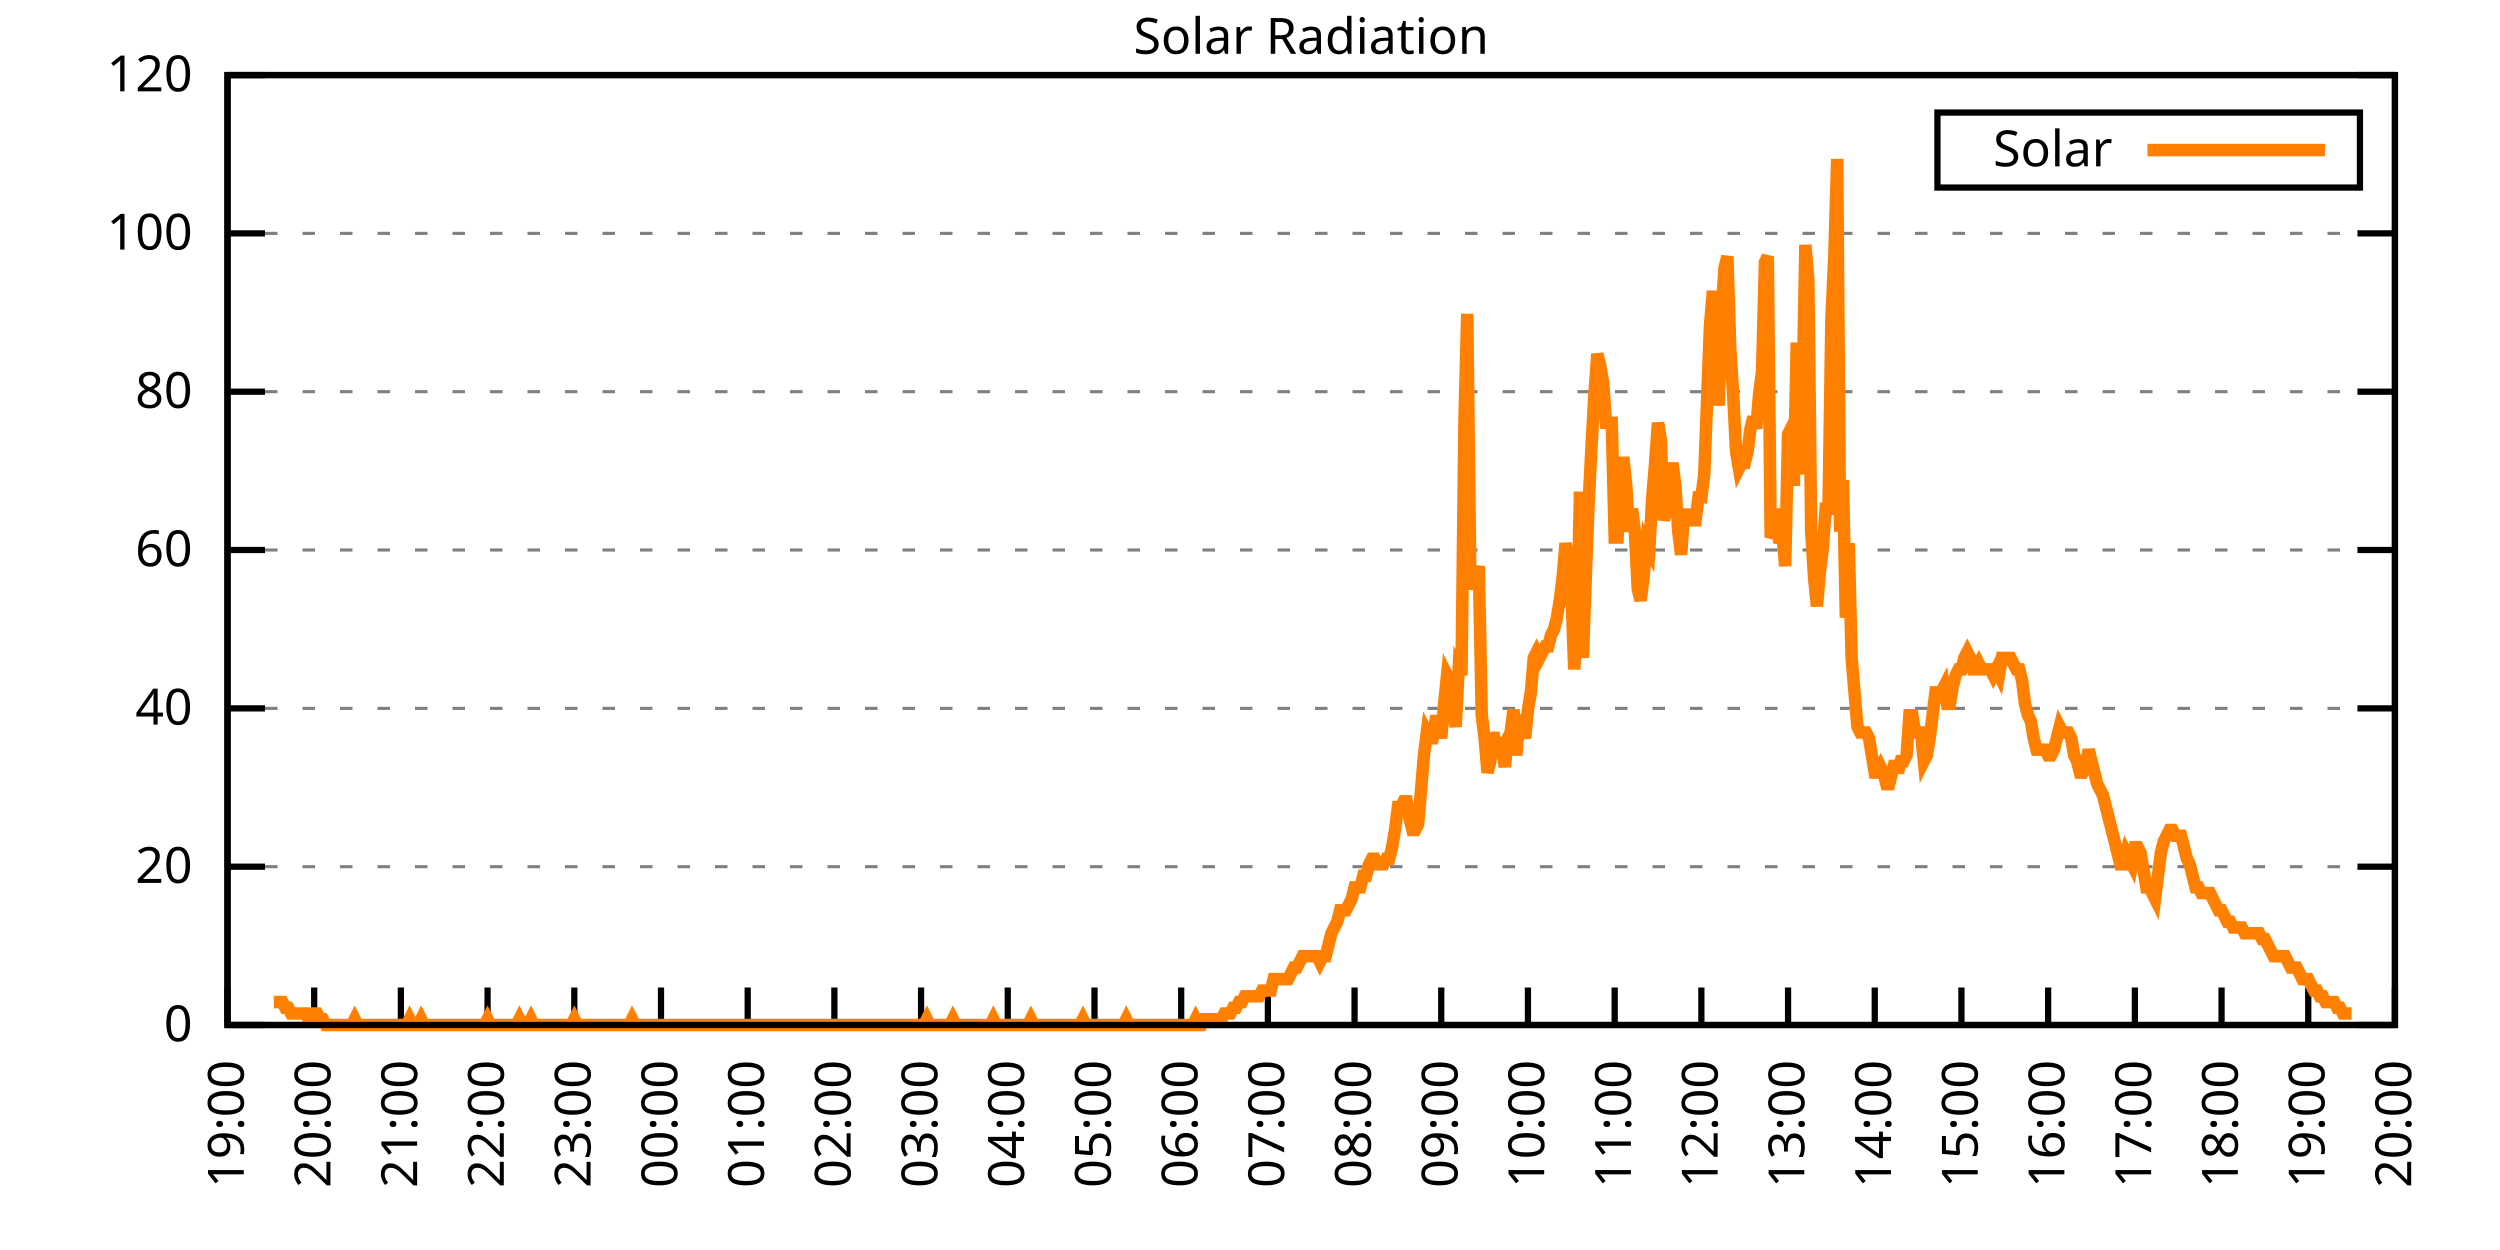
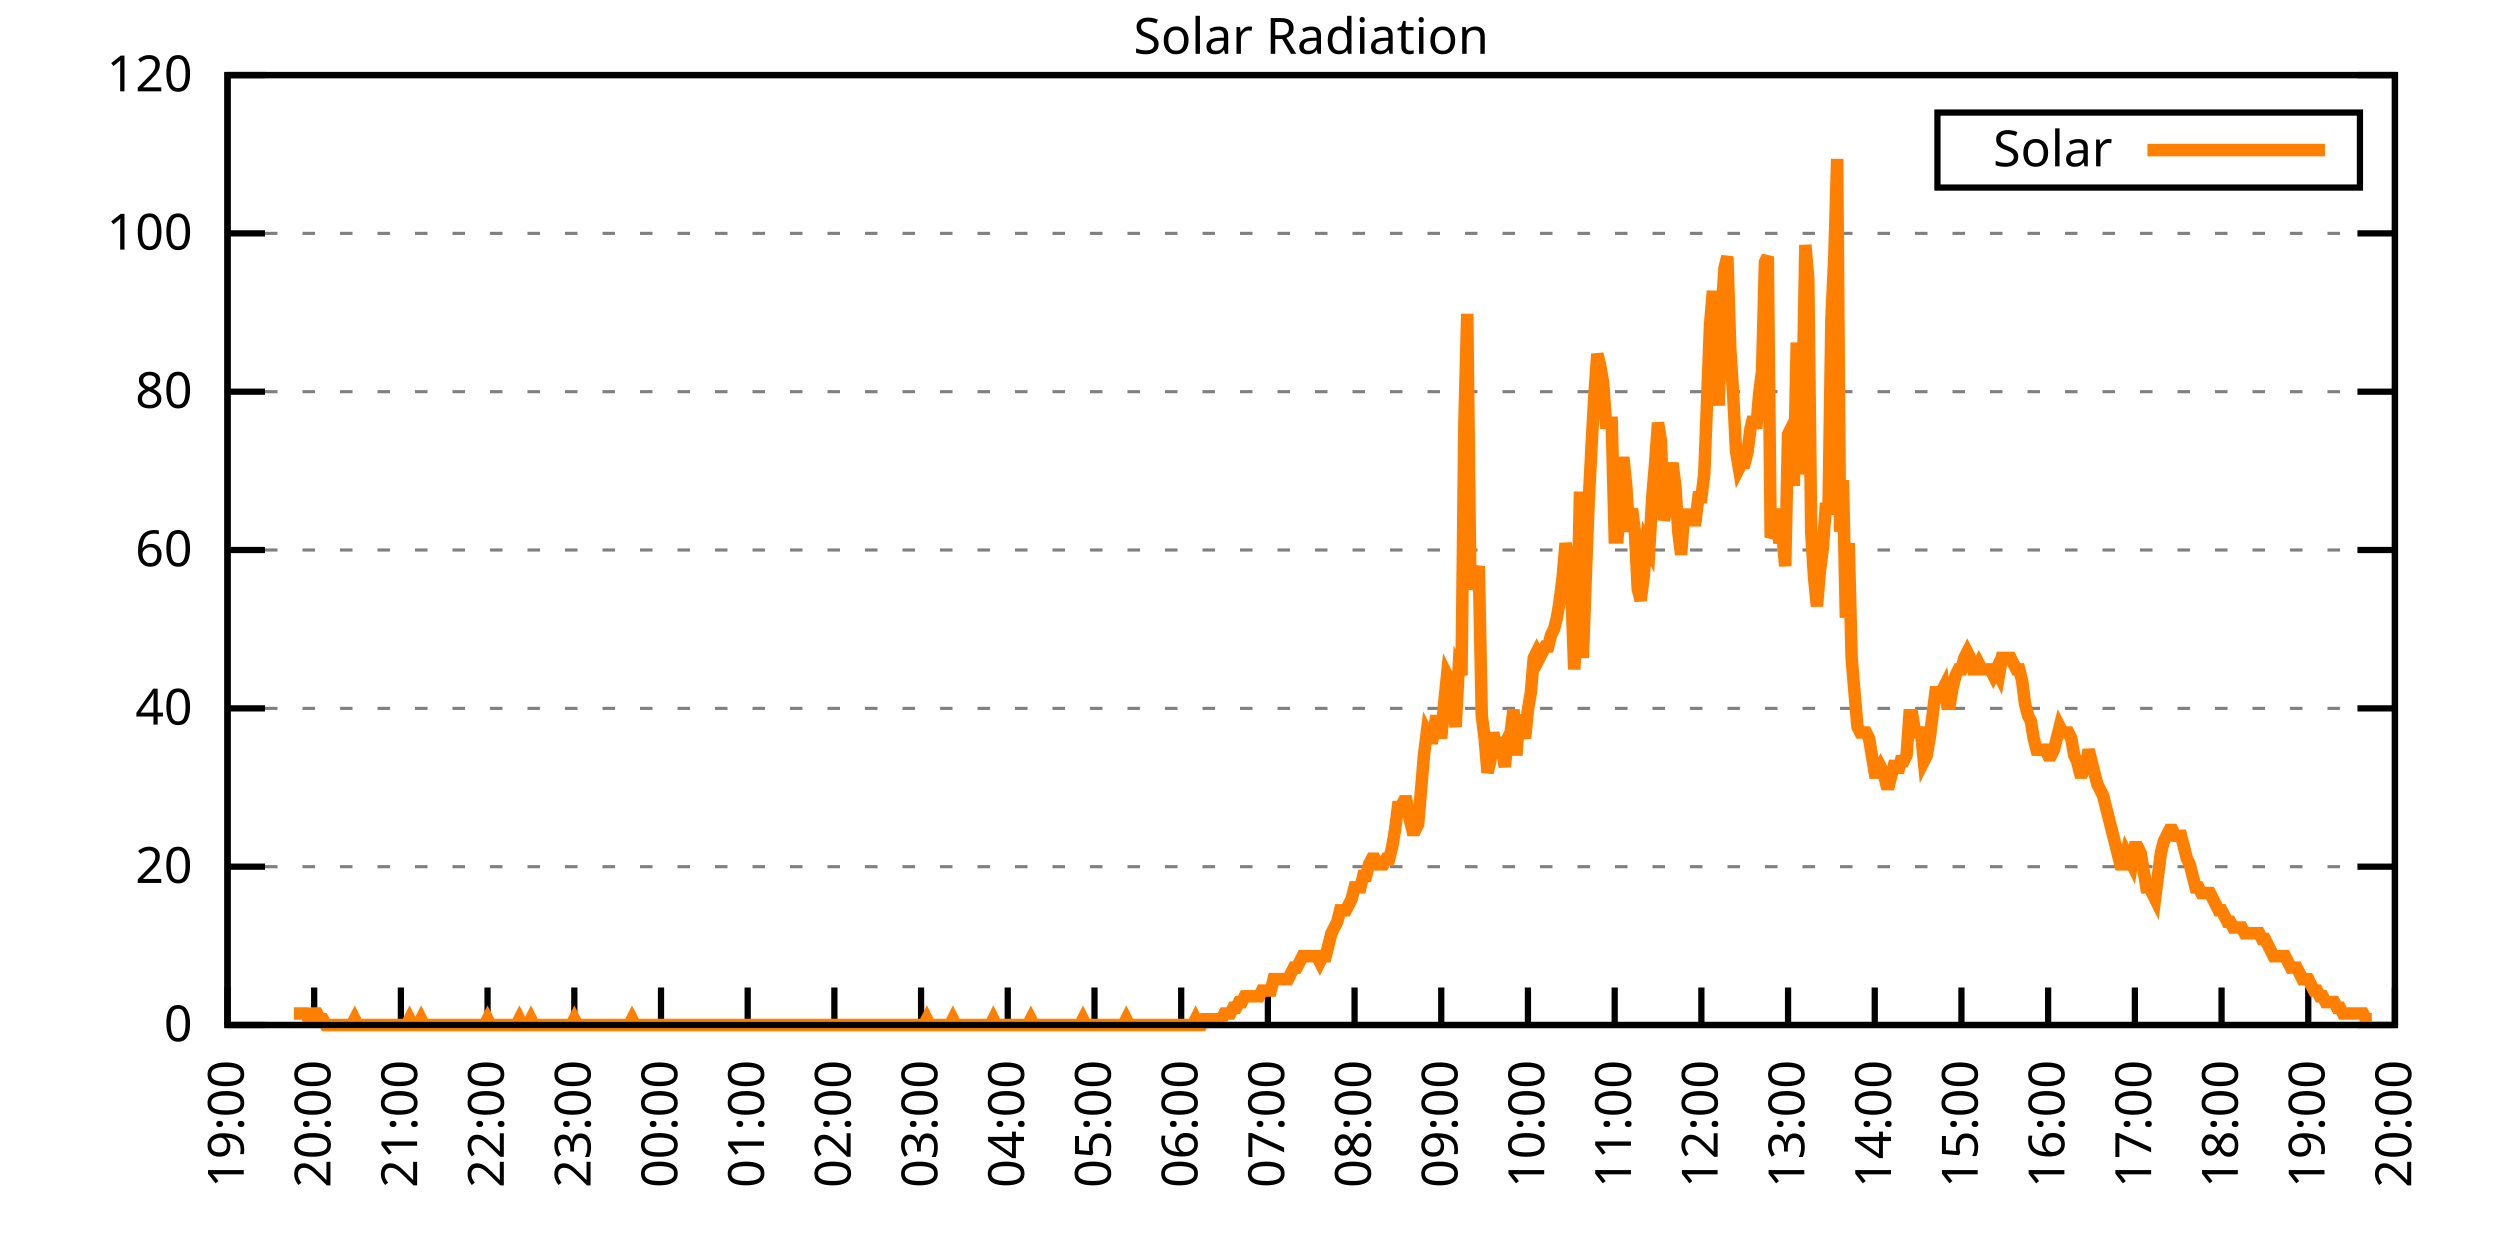
<svg xmlns="http://www.w3.org/2000/svg" xmlns:xlink="http://www.w3.org/1999/xlink" width="400" height="200" viewBox="0 0 400 200">
  <g id="gnuplot_canvas">
    <rect x="0" y="0" width="400" height="200" fill="none" />
    <defs>
      <circle id="gpDot" r="0.5" stroke-width="0.5" stroke="currentColor" />
      <path id="gpPt0" stroke-width="0.333" stroke="currentColor" d="M-1,0 h2 M0,-1 v2" />
      <path id="gpPt1" stroke-width="0.333" stroke="currentColor" d="M-1,-1 L1,1 M1,-1 L-1,1" />
      <path id="gpPt2" stroke-width="0.333" stroke="currentColor" d="M-1,0 L1,0 M0,-1 L0,1 M-1,-1 L1,1 M-1,1 L1,-1" />
      <rect id="gpPt3" stroke-width="0.333" stroke="currentColor" x="-1" y="-1" width="2" height="2" />
      <rect id="gpPt4" stroke-width="0.333" stroke="currentColor" fill="currentColor" x="-1" y="-1" width="2" height="2" />
      <circle id="gpPt5" stroke-width="0.333" stroke="currentColor" cx="0" cy="0" r="1" />
      <use xlink:href="#gpPt5" id="gpPt6" fill="currentColor" stroke="none" />
      <path id="gpPt7" stroke-width="0.333" stroke="currentColor" d="M0,-1.33 L-1.33,0.67 L1.33,0.67 z" />
      <use xlink:href="#gpPt7" id="gpPt8" fill="currentColor" stroke="none" />
      <use xlink:href="#gpPt7" id="gpPt9" stroke="currentColor" transform="rotate(180)" />
      <use xlink:href="#gpPt9" id="gpPt10" fill="currentColor" stroke="none" />
      <use xlink:href="#gpPt3" id="gpPt11" stroke="currentColor" transform="rotate(45)" />
      <use xlink:href="#gpPt11" id="gpPt12" fill="currentColor" stroke="none" />
      <path id="gpPt13" stroke-width="0.333" stroke="currentColor" d="M0,1.330 L1.265,0.411 L0.782,-1.067 L-0.782,-1.076 L-1.265,0.411 z" />
      <use xlink:href="#gpPt13" id="gpPt14" fill="currentColor" stroke="none" />
      <filter id="textbox" filterUnits="objectBoundingBox" x="0" y="0" height="1" width="1">
        <feFlood flood-color="white" flood-opacity="1" result="bgnd" />
        <feComposite in="SourceGraphic" in2="bgnd" operator="atop" />
      </filter>
      <filter id="greybox" filterUnits="objectBoundingBox" x="0" y="0" height="1" width="1">
        <feFlood flood-color="lightgrey" flood-opacity="1" result="grey" />
        <feComposite in="SourceGraphic" in2="grey" operator="atop" />
      </filter>
    </defs>
    <g fill="none" color="white" stroke="currentColor" stroke-width="1.00" stroke-linecap="butt" stroke-linejoin="miter">
</g>
    <g fill="none" color="black" stroke="currentColor" stroke-width="1.00" stroke-linecap="butt" stroke-linejoin="miter">
      <g stroke="none" shape-rendering="crispEdges">
        <polygon fill="rgb(255, 255, 255)" points="36.40,164.00 383.18,164.00 383.18,12.02 36.40,12.02 " />
      </g>
    </g>
    <g fill="none" color="black" stroke="currentColor" stroke-width="1.00" stroke-linecap="butt" stroke-linejoin="miter">
</g>
    <g fill="none" color="black" stroke="black" stroke-width="0.50" stroke-linecap="butt" stroke-linejoin="miter">
</g>
    <g fill="none" color="gray" stroke="currentColor" stroke-width="0.50" stroke-linecap="butt" stroke-linejoin="miter">
      <path stroke="gray" stroke-dasharray="2,4" class="gridline" d="M36.40,164.00 L383.19,164.00  " />
    </g>
    <g fill="none" color="gray" stroke="gray" stroke-width="1.00" stroke-linecap="butt" stroke-linejoin="miter">
</g>
    <g fill="none" color="black" stroke="currentColor" stroke-width="1.00" stroke-linecap="butt" stroke-linejoin="miter">
      <path stroke="black" d="M36.40,164.00 L42.40,164.00 M383.19,164.00 L377.19,164.00  " />
      <g transform="translate(30.80,166.60)" stroke="none" fill="black" font-family="Sans" font-size="8.00" text-anchor="end">
        <text>
          <tspan font-family="Sans"> 0</tspan>
        </text>
      </g>
    </g>
    <g fill="none" color="black" stroke="currentColor" stroke-width="1.00" stroke-linecap="butt" stroke-linejoin="miter">
</g>
    <g fill="none" color="black" stroke="black" stroke-width="0.50" stroke-linecap="butt" stroke-linejoin="miter">
</g>
    <g fill="none" color="gray" stroke="currentColor" stroke-width="0.50" stroke-linecap="butt" stroke-linejoin="miter">
      <path stroke="gray" stroke-dasharray="2,4" class="gridline" d="M36.40,138.67 L383.19,138.67  " />
    </g>
    <g fill="none" color="gray" stroke="gray" stroke-width="1.00" stroke-linecap="butt" stroke-linejoin="miter">
</g>
    <g fill="none" color="black" stroke="currentColor" stroke-width="1.00" stroke-linecap="butt" stroke-linejoin="miter">
      <path stroke="black" d="M36.40,138.67 L42.40,138.67 M383.19,138.67 L377.19,138.67  " />
      <g transform="translate(30.80,141.27)" stroke="none" fill="black" font-family="Sans" font-size="8.00" text-anchor="end">
        <text>
          <tspan font-family="Sans"> 20</tspan>
        </text>
      </g>
    </g>
    <g fill="none" color="black" stroke="currentColor" stroke-width="1.00" stroke-linecap="butt" stroke-linejoin="miter">
</g>
    <g fill="none" color="black" stroke="black" stroke-width="0.50" stroke-linecap="butt" stroke-linejoin="miter">
</g>
    <g fill="none" color="gray" stroke="currentColor" stroke-width="0.50" stroke-linecap="butt" stroke-linejoin="miter">
      <path stroke="gray" stroke-dasharray="2,4" class="gridline" d="M36.40,113.34 L383.19,113.34  " />
    </g>
    <g fill="none" color="gray" stroke="gray" stroke-width="1.00" stroke-linecap="butt" stroke-linejoin="miter">
</g>
    <g fill="none" color="black" stroke="currentColor" stroke-width="1.00" stroke-linecap="butt" stroke-linejoin="miter">
      <path stroke="black" d="M36.40,113.34 L42.40,113.34 M383.19,113.34 L377.19,113.34  " />
      <g transform="translate(30.80,115.94)" stroke="none" fill="black" font-family="Sans" font-size="8.00" text-anchor="end">
        <text>
          <tspan font-family="Sans"> 40</tspan>
        </text>
      </g>
    </g>
    <g fill="none" color="black" stroke="currentColor" stroke-width="1.00" stroke-linecap="butt" stroke-linejoin="miter">
</g>
    <g fill="none" color="black" stroke="black" stroke-width="0.50" stroke-linecap="butt" stroke-linejoin="miter">
</g>
    <g fill="none" color="gray" stroke="currentColor" stroke-width="0.50" stroke-linecap="butt" stroke-linejoin="miter">
      <path stroke="gray" stroke-dasharray="2,4" class="gridline" d="M36.40,88.00 L383.19,88.00  " />
    </g>
    <g fill="none" color="gray" stroke="gray" stroke-width="1.00" stroke-linecap="butt" stroke-linejoin="miter">
</g>
    <g fill="none" color="black" stroke="currentColor" stroke-width="1.00" stroke-linecap="butt" stroke-linejoin="miter">
      <path stroke="black" d="M36.40,88.00 L42.40,88.00 M383.19,88.00 L377.19,88.00  " />
      <g transform="translate(30.80,90.60)" stroke="none" fill="black" font-family="Sans" font-size="8.00" text-anchor="end">
        <text>
          <tspan font-family="Sans"> 60</tspan>
        </text>
      </g>
    </g>
    <g fill="none" color="black" stroke="currentColor" stroke-width="1.00" stroke-linecap="butt" stroke-linejoin="miter">
</g>
    <g fill="none" color="black" stroke="black" stroke-width="0.50" stroke-linecap="butt" stroke-linejoin="miter">
</g>
    <g fill="none" color="gray" stroke="currentColor" stroke-width="0.50" stroke-linecap="butt" stroke-linejoin="miter">
      <path stroke="gray" stroke-dasharray="2,4" class="gridline" d="M36.40,62.67 L383.19,62.67  " />
    </g>
    <g fill="none" color="gray" stroke="gray" stroke-width="1.00" stroke-linecap="butt" stroke-linejoin="miter">
</g>
    <g fill="none" color="black" stroke="currentColor" stroke-width="1.00" stroke-linecap="butt" stroke-linejoin="miter">
      <path stroke="black" d="M36.40,62.67 L42.40,62.67 M383.19,62.67 L377.19,62.67  " />
      <g transform="translate(30.80,65.27)" stroke="none" fill="black" font-family="Sans" font-size="8.00" text-anchor="end">
        <text>
          <tspan font-family="Sans"> 80</tspan>
        </text>
      </g>
    </g>
    <g fill="none" color="black" stroke="currentColor" stroke-width="1.00" stroke-linecap="butt" stroke-linejoin="miter">
</g>
    <g fill="none" color="black" stroke="black" stroke-width="0.50" stroke-linecap="butt" stroke-linejoin="miter">
</g>
    <g fill="none" color="gray" stroke="currentColor" stroke-width="0.50" stroke-linecap="butt" stroke-linejoin="miter">
      <path stroke="gray" stroke-dasharray="2,4" class="gridline" d="M36.40,37.34 L383.19,37.34  " />
    </g>
    <g fill="none" color="gray" stroke="gray" stroke-width="1.00" stroke-linecap="butt" stroke-linejoin="miter">
</g>
    <g fill="none" color="black" stroke="currentColor" stroke-width="1.00" stroke-linecap="butt" stroke-linejoin="miter">
      <path stroke="black" d="M36.40,37.34 L42.40,37.34 M383.19,37.34 L377.19,37.34  " />
      <g transform="translate(30.80,39.94)" stroke="none" fill="black" font-family="Sans" font-size="8.00" text-anchor="end">
        <text>
          <tspan font-family="Sans"> 100</tspan>
        </text>
      </g>
    </g>
    <g fill="none" color="black" stroke="currentColor" stroke-width="1.00" stroke-linecap="butt" stroke-linejoin="miter">
</g>
    <g fill="none" color="black" stroke="black" stroke-width="0.50" stroke-linecap="butt" stroke-linejoin="miter">
</g>
    <g fill="none" color="gray" stroke="currentColor" stroke-width="0.50" stroke-linecap="butt" stroke-linejoin="miter">
      <path stroke="gray" stroke-dasharray="2,4" class="gridline" d="M36.40,12.01 L383.19,12.01  " />
    </g>
    <g fill="none" color="gray" stroke="gray" stroke-width="1.00" stroke-linecap="butt" stroke-linejoin="miter">
</g>
    <g fill="none" color="black" stroke="currentColor" stroke-width="1.00" stroke-linecap="butt" stroke-linejoin="miter">
      <path stroke="black" d="M36.40,12.01 L42.40,12.01 M383.19,12.01 L377.19,12.01  " />
      <g transform="translate(30.80,14.61)" stroke="none" fill="black" font-family="Sans" font-size="8.00" text-anchor="end">
        <text>
          <tspan font-family="Sans"> 120</tspan>
        </text>
      </g>
    </g>
    <g fill="none" color="black" stroke="currentColor" stroke-width="1.00" stroke-linecap="butt" stroke-linejoin="miter">
      <path stroke="black" d="M36.40,164.00 L36.40,158.00  " />
      <g transform="translate(39.00,169.60) rotate(270.00)" stroke="none" fill="black" font-family="Sans" font-size="8.00" text-anchor="end">
        <text>
          <tspan font-family="Sans">19:00</tspan>
        </text>
      </g>
    </g>
    <g fill="none" color="black" stroke="currentColor" stroke-width="1.00" stroke-linecap="butt" stroke-linejoin="miter">
      <path stroke="black" d="M50.27,164.00 L50.27,158.00  " />
      <g transform="translate(52.87,169.60) rotate(270.00)" stroke="none" fill="black" font-family="Sans" font-size="8.00" text-anchor="end">
        <text>
          <tspan font-family="Sans">20:00</tspan>
        </text>
      </g>
    </g>
    <g fill="none" color="black" stroke="currentColor" stroke-width="1.00" stroke-linecap="butt" stroke-linejoin="miter">
      <path stroke="black" d="M64.14,164.00 L64.14,158.00  " />
      <g transform="translate(66.74,169.60) rotate(270.00)" stroke="none" fill="black" font-family="Sans" font-size="8.00" text-anchor="end">
        <text>
          <tspan font-family="Sans">21:00</tspan>
        </text>
      </g>
    </g>
    <g fill="none" color="black" stroke="currentColor" stroke-width="1.00" stroke-linecap="butt" stroke-linejoin="miter">
      <path stroke="black" d="M78.01,164.00 L78.01,158.00  " />
      <g transform="translate(80.61,169.60) rotate(270.00)" stroke="none" fill="black" font-family="Sans" font-size="8.00" text-anchor="end">
        <text>
          <tspan font-family="Sans">22:00</tspan>
        </text>
      </g>
    </g>
    <g fill="none" color="black" stroke="currentColor" stroke-width="1.00" stroke-linecap="butt" stroke-linejoin="miter">
      <path stroke="black" d="M91.89,164.00 L91.89,158.00  " />
      <g transform="translate(94.49,169.60) rotate(270.00)" stroke="none" fill="black" font-family="Sans" font-size="8.00" text-anchor="end">
        <text>
          <tspan font-family="Sans">23:00</tspan>
        </text>
      </g>
    </g>
    <g fill="none" color="black" stroke="currentColor" stroke-width="1.00" stroke-linecap="butt" stroke-linejoin="miter">
      <path stroke="black" d="M105.76,164.00 L105.76,158.00  " />
      <g transform="translate(108.36,169.60) rotate(270.00)" stroke="none" fill="black" font-family="Sans" font-size="8.00" text-anchor="end">
        <text>
          <tspan font-family="Sans">00:00</tspan>
        </text>
      </g>
    </g>
    <g fill="none" color="black" stroke="currentColor" stroke-width="1.00" stroke-linecap="butt" stroke-linejoin="miter">
      <path stroke="black" d="M119.63,164.00 L119.63,158.00  " />
      <g transform="translate(122.23,169.60) rotate(270.00)" stroke="none" fill="black" font-family="Sans" font-size="8.00" text-anchor="end">
        <text>
          <tspan font-family="Sans">01:00</tspan>
        </text>
      </g>
    </g>
    <g fill="none" color="black" stroke="currentColor" stroke-width="1.00" stroke-linecap="butt" stroke-linejoin="miter">
      <path stroke="black" d="M133.50,164.00 L133.50,158.00  " />
      <g transform="translate(136.10,169.60) rotate(270.00)" stroke="none" fill="black" font-family="Sans" font-size="8.00" text-anchor="end">
        <text>
          <tspan font-family="Sans">02:00</tspan>
        </text>
      </g>
    </g>
    <g fill="none" color="black" stroke="currentColor" stroke-width="1.00" stroke-linecap="butt" stroke-linejoin="miter">
      <path stroke="black" d="M147.37,164.00 L147.37,158.00  " />
      <g transform="translate(149.97,169.60) rotate(270.00)" stroke="none" fill="black" font-family="Sans" font-size="8.00" text-anchor="end">
        <text>
          <tspan font-family="Sans">03:00</tspan>
        </text>
      </g>
    </g>
    <g fill="none" color="black" stroke="currentColor" stroke-width="1.00" stroke-linecap="butt" stroke-linejoin="miter">
      <path stroke="black" d="M161.24,164.00 L161.24,158.00  " />
      <g transform="translate(163.84,169.60) rotate(270.00)" stroke="none" fill="black" font-family="Sans" font-size="8.00" text-anchor="end">
        <text>
          <tspan font-family="Sans">04:00</tspan>
        </text>
      </g>
    </g>
    <g fill="none" color="black" stroke="currentColor" stroke-width="1.00" stroke-linecap="butt" stroke-linejoin="miter">
      <path stroke="black" d="M175.12,164.00 L175.12,158.00  " />
      <g transform="translate(177.72,169.60) rotate(270.00)" stroke="none" fill="black" font-family="Sans" font-size="8.00" text-anchor="end">
        <text>
          <tspan font-family="Sans">05:00</tspan>
        </text>
      </g>
    </g>
    <g fill="none" color="black" stroke="currentColor" stroke-width="1.00" stroke-linecap="butt" stroke-linejoin="miter">
      <path stroke="black" d="M188.99,164.00 L188.99,158.00  " />
      <g transform="translate(191.59,169.60) rotate(270.00)" stroke="none" fill="black" font-family="Sans" font-size="8.00" text-anchor="end">
        <text>
          <tspan font-family="Sans">06:00</tspan>
        </text>
      </g>
    </g>
    <g fill="none" color="black" stroke="currentColor" stroke-width="1.00" stroke-linecap="butt" stroke-linejoin="miter">
      <path stroke="black" d="M202.86,164.00 L202.86,158.00  " />
      <g transform="translate(205.46,169.60) rotate(270.00)" stroke="none" fill="black" font-family="Sans" font-size="8.00" text-anchor="end">
        <text>
          <tspan font-family="Sans">07:00</tspan>
        </text>
      </g>
    </g>
    <g fill="none" color="black" stroke="currentColor" stroke-width="1.00" stroke-linecap="butt" stroke-linejoin="miter">
      <path stroke="black" d="M216.73,164.00 L216.73,158.00  " />
      <g transform="translate(219.33,169.60) rotate(270.00)" stroke="none" fill="black" font-family="Sans" font-size="8.00" text-anchor="end">
        <text>
          <tspan font-family="Sans">08:00</tspan>
        </text>
      </g>
    </g>
    <g fill="none" color="black" stroke="currentColor" stroke-width="1.00" stroke-linecap="butt" stroke-linejoin="miter">
      <path stroke="black" d="M230.60,164.00 L230.60,158.00  " />
      <g transform="translate(233.20,169.60) rotate(270.00)" stroke="none" fill="black" font-family="Sans" font-size="8.00" text-anchor="end">
        <text>
          <tspan font-family="Sans">09:00</tspan>
        </text>
      </g>
    </g>
    <g fill="none" color="black" stroke="currentColor" stroke-width="1.00" stroke-linecap="butt" stroke-linejoin="miter">
      <path stroke="black" d="M244.47,164.00 L244.47,158.00  " />
      <g transform="translate(247.07,169.60) rotate(270.00)" stroke="none" fill="black" font-family="Sans" font-size="8.00" text-anchor="end">
        <text>
          <tspan font-family="Sans">10:00</tspan>
        </text>
      </g>
    </g>
    <g fill="none" color="black" stroke="currentColor" stroke-width="1.00" stroke-linecap="butt" stroke-linejoin="miter">
      <path stroke="black" d="M258.35,164.00 L258.35,158.00  " />
      <g transform="translate(260.95,169.60) rotate(270.00)" stroke="none" fill="black" font-family="Sans" font-size="8.00" text-anchor="end">
        <text>
          <tspan font-family="Sans">11:00</tspan>
        </text>
      </g>
    </g>
    <g fill="none" color="black" stroke="currentColor" stroke-width="1.00" stroke-linecap="butt" stroke-linejoin="miter">
      <path stroke="black" d="M272.22,164.00 L272.22,158.00  " />
      <g transform="translate(274.82,169.60) rotate(270.00)" stroke="none" fill="black" font-family="Sans" font-size="8.00" text-anchor="end">
        <text>
          <tspan font-family="Sans">12:00</tspan>
        </text>
      </g>
    </g>
    <g fill="none" color="black" stroke="currentColor" stroke-width="1.00" stroke-linecap="butt" stroke-linejoin="miter">
      <path stroke="black" d="M286.09,164.00 L286.09,158.00  " />
      <g transform="translate(288.69,169.60) rotate(270.00)" stroke="none" fill="black" font-family="Sans" font-size="8.00" text-anchor="end">
        <text>
          <tspan font-family="Sans">13:00</tspan>
        </text>
      </g>
    </g>
    <g fill="none" color="black" stroke="currentColor" stroke-width="1.00" stroke-linecap="butt" stroke-linejoin="miter">
      <path stroke="black" d="M299.96,164.00 L299.96,158.00  " />
      <g transform="translate(302.56,169.60) rotate(270.00)" stroke="none" fill="black" font-family="Sans" font-size="8.00" text-anchor="end">
        <text>
          <tspan font-family="Sans">14:00</tspan>
        </text>
      </g>
    </g>
    <g fill="none" color="black" stroke="currentColor" stroke-width="1.00" stroke-linecap="butt" stroke-linejoin="miter">
      <path stroke="black" d="M313.83,164.00 L313.83,158.00  " />
      <g transform="translate(316.43,169.60) rotate(270.00)" stroke="none" fill="black" font-family="Sans" font-size="8.00" text-anchor="end">
        <text>
          <tspan font-family="Sans">15:00</tspan>
        </text>
      </g>
    </g>
    <g fill="none" color="black" stroke="currentColor" stroke-width="1.00" stroke-linecap="butt" stroke-linejoin="miter">
      <path stroke="black" d="M327.70,164.00 L327.70,158.00  " />
      <g transform="translate(330.30,169.60) rotate(270.00)" stroke="none" fill="black" font-family="Sans" font-size="8.00" text-anchor="end">
        <text>
          <tspan font-family="Sans">16:00</tspan>
        </text>
      </g>
    </g>
    <g fill="none" color="black" stroke="currentColor" stroke-width="1.00" stroke-linecap="butt" stroke-linejoin="miter">
      <path stroke="black" d="M341.58,164.00 L341.58,158.00  " />
      <g transform="translate(344.18,169.60) rotate(270.00)" stroke="none" fill="black" font-family="Sans" font-size="8.00" text-anchor="end">
        <text>
          <tspan font-family="Sans">17:00</tspan>
        </text>
      </g>
    </g>
    <g fill="none" color="black" stroke="currentColor" stroke-width="1.00" stroke-linecap="butt" stroke-linejoin="miter">
      <path stroke="black" d="M355.45,164.00 L355.45,158.00  " />
      <g transform="translate(358.05,169.60) rotate(270.00)" stroke="none" fill="black" font-family="Sans" font-size="8.00" text-anchor="end">
        <text>
          <tspan font-family="Sans">18:00</tspan>
        </text>
      </g>
    </g>
    <g fill="none" color="black" stroke="currentColor" stroke-width="1.00" stroke-linecap="butt" stroke-linejoin="miter">
      <path stroke="black" d="M369.32,164.00 L369.32,158.00  " />
      <g transform="translate(371.92,169.60) rotate(270.00)" stroke="none" fill="black" font-family="Sans" font-size="8.00" text-anchor="end">
        <text>
          <tspan font-family="Sans">19:00</tspan>
        </text>
      </g>
    </g>
    <g fill="none" color="black" stroke="currentColor" stroke-width="1.00" stroke-linecap="butt" stroke-linejoin="miter">
      <path stroke="black" d="M383.19,164.00 L383.19,158.00  " />
      <g transform="translate(385.79,169.60) rotate(270.00)" stroke="none" fill="black" font-family="Sans" font-size="8.00" text-anchor="end">
        <text>
          <tspan font-family="Sans">20:00</tspan>
        </text>
      </g>
    </g>
    <g fill="none" color="black" stroke="currentColor" stroke-width="1.00" stroke-linecap="butt" stroke-linejoin="miter">
</g>
    <g fill="none" color="black" stroke="currentColor" stroke-width="1.00" stroke-linecap="butt" stroke-linejoin="miter">
      <path stroke="black" d="M36.40,12.01 L36.40,164.00 L383.19,164.00 L383.19,12.01 L36.40,12.01 Z  " />
    </g>
    <g fill="none" color="black" stroke="currentColor" stroke-width="1.00" stroke-linecap="butt" stroke-linejoin="miter">
</g>
    <g fill="none" color="black" stroke="currentColor" stroke-width="1.00" stroke-linecap="butt" stroke-linejoin="miter">
      <path stroke="black" d="M309.99,30.01 L309.99,18.01 L377.59,18.01 L377.59,30.01 L309.99,30.01 Z  " />
    </g>
    <g id="Solar_Radiation_plot_1">
      <g fill="none" color="white" stroke="black" stroke-width="2.00" stroke-linecap="butt" stroke-linejoin="miter">
</g>
      <g fill="none" color="black" stroke="currentColor" stroke-width="2.00" stroke-linecap="butt" stroke-linejoin="miter">
        <g transform="translate(337.99,26.61)" stroke="none" fill="black" font-family="Sans" font-size="8.00" text-anchor="end">
          <text>
            <tspan font-family="Sans">Solar</tspan>
          </text>
        </g>
      </g>
      <g fill="none" color="black" stroke="currentColor" stroke-width="2.00" stroke-linecap="butt" stroke-linejoin="miter">
-         <path stroke="rgb(255, 127,   0)" d="M343.59,24.01 L371.99,24.01 M43.80,160.33 L44.26,160.33 L44.72,160.33 L45.19,160.33 L45.65,161.25 L46.11,161.25   L46.57,162.16 L47.03,162.16 L47.50,162.16 L47.96,162.16 L48.42,162.16 L48.88,162.16 L49.35,163.08 L49.81,163.08   L50.27,162.16 L50.73,162.16 L51.20,163.08 L51.66,163.08 L52.12,164.00 L52.58,164.00 L53.05,164.00 L53.51,164.00   L53.97,164.00 L54.43,164.00 L54.90,164.00 L55.36,164.00 L55.82,164.00 L56.28,164.00 L56.75,163.08 L57.21,164.00   L57.67,164.00 L58.13,164.00 L58.59,164.00 L59.06,164.00 L59.52,164.00 L59.98,164.00 L60.44,164.00 L60.91,164.00   L61.37,164.00 L61.83,164.00 L62.29,164.00 L62.76,164.00 L63.22,164.00 L63.68,164.00 L64.14,164.00 L64.61,164.00   L65.07,164.00 L65.53,163.08 L65.99,164.00 L66.46,164.00 L66.92,164.00 L67.38,163.08 L67.84,164.00 L68.30,164.00   L68.77,164.00 L69.23,164.00 L69.69,164.00 L70.15,164.00 L70.62,164.00 L71.08,164.00 L71.54,164.00 L72.00,164.00   L72.47,164.00 L72.93,164.00 L73.39,164.00 L73.85,164.00 L74.32,164.00 L74.78,164.00 L75.24,164.00 L75.70,164.00   L76.17,164.00 L76.63,164.00 L77.09,164.00 L77.55,164.00 L78.01,163.08 L78.48,164.00 L78.94,164.00 L79.40,164.00   L79.86,164.00 L80.33,164.00 L80.79,164.00 L81.25,164.00 L81.71,164.00 L82.18,164.00 L82.64,164.00 L83.10,163.08   L83.56,164.00 L84.03,164.00 L84.49,164.00 L84.95,163.08 L85.41,164.00 L85.88,164.00 L86.34,164.00 L86.80,164.00   L87.26,164.00 L87.72,164.00 L88.19,164.00 L88.65,164.00 L89.11,164.00 L89.57,164.00 L90.04,164.00 L90.50,164.00   L90.96,164.00 L91.42,164.00 L91.89,163.08 L92.35,164.00 L92.81,164.00 L93.27,164.00 L93.74,164.00 L94.20,164.00   L94.66,164.00 L95.12,164.00 L95.59,164.00 L96.05,164.00 L96.51,164.00 L96.97,164.00 L97.44,164.00 L97.90,164.00   L98.36,164.00 L98.82,164.00 L99.28,164.00 L99.75,164.00 L100.21,164.00 L100.67,164.00 L101.13,163.08 L101.60,164.00   L102.06,164.00 L102.52,164.00 L102.98,164.00 L103.45,164.00 L103.91,164.00 L104.37,164.00 L104.83,164.00 L105.30,164.00   L105.76,164.00 L106.22,164.00 L106.68,164.00 L107.15,164.00 L107.61,164.00 L108.07,164.00 L108.53,164.00 L108.99,164.00   L109.46,164.00 L109.92,164.00 L110.38,164.00 L110.84,164.00 L111.31,164.00 L111.77,164.00 L112.23,164.00 L112.69,164.00   L113.16,164.00 L113.62,164.00 L114.08,164.00 L114.54,164.00 L115.01,164.00 L115.47,164.00 L115.93,164.00 L116.39,164.00   L116.86,164.00 L117.32,164.00 L117.78,164.00 L118.24,164.00 L118.70,164.00 L119.17,164.00 L119.63,164.00 L120.09,164.00   L120.55,164.00 L121.02,164.00 L121.48,164.00 L121.94,164.00 L122.40,164.00 L122.87,164.00 L123.33,164.00 L123.79,164.00   L124.25,164.00 L124.72,164.00 L125.18,164.00 L125.64,164.00 L126.10,164.00 L126.57,164.00 L127.03,164.00 L127.49,164.00   L127.95,164.00 L128.41,164.00 L128.88,164.00 L129.34,164.00 L129.80,164.00 L130.26,164.00 L130.73,164.00 L131.19,164.00   L131.65,164.00 L132.11,164.00 L132.58,164.00 L133.04,164.00 L133.50,164.00 L133.96,164.00 L134.43,164.00 L134.89,164.00   L135.35,164.00 L135.81,164.00 L136.28,164.00 L136.74,164.00 L137.20,164.00 L137.66,164.00 L138.13,164.00 L138.59,164.00   L139.05,164.00 L139.51,164.00 L139.97,164.00 L140.44,164.00 L140.90,164.00 L141.36,164.00 L141.82,164.00 L142.29,164.00   L142.75,164.00 L143.21,164.00 L143.67,164.00 L144.14,164.00 L144.60,164.00 L145.06,164.00 L145.52,164.00 L145.99,164.00   L146.45,164.00 L146.91,164.00 L147.37,164.00 L147.84,164.00 L148.30,163.08 L148.76,164.00 L149.22,164.00 L149.68,164.00   L150.15,164.00 L150.61,164.00 L151.07,164.00 L151.53,164.00 L152.00,164.00 L152.46,163.08 L152.92,164.00 L153.38,164.00   L153.85,164.00 L154.31,164.00 L154.77,164.00 L155.23,164.00 L155.70,164.00 L156.16,164.00 L156.62,164.00 L157.08,164.00   L157.55,164.00 L158.01,164.00 L158.47,164.00 L158.93,163.08 L159.39,164.00 L159.86,164.00 L160.32,164.00 L160.78,164.00   L161.24,164.00 L161.71,164.00 L162.17,164.00 L162.63,164.00 L163.09,164.00 L163.56,164.00 L164.02,164.00 L164.48,164.00   L164.94,163.08 L165.41,164.00 L165.87,164.00 L166.33,164.00 L166.79,164.00 L167.26,164.00 L167.72,164.00 L168.18,164.00   L168.64,164.00 L169.10,164.00 L169.57,164.00 L170.03,164.00 L170.49,164.00 L170.95,164.00 L171.42,164.00 L171.88,164.00   L172.34,164.00 L172.80,164.00 L173.27,163.08 L173.73,164.00 L174.19,164.00 L174.65,164.00 L175.12,164.00 L175.58,164.00   L176.04,164.00 L176.50,164.00 L176.97,164.00 L177.43,164.00 L177.89,164.00 L178.35,164.00 L178.82,164.00 L179.28,164.00   L179.74,164.00 L180.20,163.08 L180.66,164.00 L181.13,164.00 L181.59,164.00 L182.05,164.00 L182.51,164.00 L182.98,164.00   L183.44,164.00 L183.90,164.00 L184.36,164.00 L184.83,164.00 L185.29,164.00 L185.75,164.00 L186.21,164.00 L186.68,164.00   L187.14,164.00 L187.60,164.00 L188.06,164.00 L188.53,164.00 L188.99,164.00 L189.45,164.00 L189.91,164.00 L190.37,164.00   L190.84,164.00 L191.30,163.08 L191.76,164.00 L192.22,164.00 L192.69,163.08 L193.15,163.08 L193.61,163.08 L194.07,163.08   L194.54,163.08 L195.00,163.08 L195.46,163.08 L195.92,162.16 L196.39,162.16 L196.85,162.16 L197.31,161.25 L197.77,161.25   L198.24,160.33 L198.70,160.33 L199.16,159.41 L199.62,159.41 L200.08,159.41 L200.55,159.41 L201.01,159.41 L201.47,159.41   L201.93,158.49 L202.40,158.49 L202.86,158.49 L203.32,158.49 L203.78,156.66 L204.25,156.66 L204.71,156.66 L205.17,156.66   L205.63,156.66 L206.10,156.66 L206.56,155.74 L207.02,154.82 L207.48,154.82 L207.95,153.91 L208.41,152.99 L208.87,152.99   L209.33,152.99 L209.80,152.99 L210.26,152.99 L210.72,152.99 L211.18,153.91 L211.64,152.99 L212.11,152.99 L212.57,151.15   L213.03,149.32 L213.49,148.40 L213.96,147.48 L214.42,145.65 L214.88,145.65 L215.34,145.65 L215.81,144.73 L216.27,143.81   L216.73,141.98 L217.19,141.98 L217.66,141.98 L218.12,140.14 L218.58,140.14 L219.04,138.30 L219.51,137.39 L219.97,137.39   L220.43,138.30 L220.89,138.30 L221.35,138.30 L221.82,137.39 L222.28,137.39 L222.74,135.55 L223.20,132.80 L223.67,129.13   L224.13,129.13 L224.59,128.21 L225.05,128.21 L225.52,130.96 L225.98,132.80 L226.44,132.80 L226.90,131.88 L227.37,126.37   L227.83,120.87 L228.29,117.20 L228.75,118.12 L229.22,118.12 L229.68,115.36 L230.14,115.36 L230.60,118.12 L231.06,112.61   L231.53,108.02 L231.99,108.94 L232.45,113.53 L232.91,116.28 L233.38,107.10 L233.84,108.02 L234.30,67.64 L234.76,50.21   L235.23,90.59 L235.69,94.26 L236.15,92.42 L236.61,90.59 L237.08,114.44 L237.54,118.12 L238.00,123.62 L238.46,121.79   L238.93,117.20 L239.39,119.95 L239.85,118.12 L240.31,119.95 L240.77,122.70 L241.24,118.12 L241.70,117.20 L242.16,113.53   L242.62,120.87 L243.09,114.44 L243.55,116.28 L244.01,118.12 L244.47,113.53 L244.94,110.77 L245.40,105.27 L245.86,104.35   L246.32,105.27 L246.79,104.35 L247.25,103.43 L247.71,103.43 L248.17,101.60 L248.64,100.68 L249.10,98.84 L249.56,96.09   L250.02,92.42 L250.49,86.91 L250.95,89.67 L251.41,94.26 L251.87,107.10 L252.33,100.68 L252.80,78.66 L253.26,105.27   L253.72,92.42 L254.18,80.49 L254.65,71.31 L255.11,63.05 L255.57,56.63 L256.03,58.47 L256.50,61.22 L256.96,67.64   L257.42,67.64 L257.88,67.64 L258.35,86.00 L258.81,86.00 L259.27,77.74 L259.73,73.15 L260.20,77.74 L260.66,85.08   L261.12,81.41 L261.58,85.08 L262.04,94.26 L262.51,96.09 L262.97,92.42 L263.43,86.91 L263.89,87.83 L264.36,79.57   L264.82,74.07 L265.28,67.64 L265.74,70.40 L266.21,83.24 L266.67,81.41 L267.13,77.74 L267.59,74.07 L268.06,77.74   L268.52,85.08 L268.98,88.75 L269.44,82.33 L269.91,82.33 L270.37,83.24 L270.83,83.24 L271.29,83.24 L271.75,79.57   L272.22,79.57 L272.68,75.90 L273.14,63.97 L273.60,52.04 L274.07,46.54 L274.53,57.55 L274.99,64.89 L275.45,50.21   L275.92,42.87 L276.38,41.03 L276.84,55.71 L277.30,63.05 L277.77,72.23 L278.23,74.98 L278.69,74.07 L279.15,74.07   L279.62,72.23 L280.08,68.56 L280.54,66.73 L281.00,68.56 L281.46,63.05 L281.93,59.38 L282.39,41.95 L282.85,41.03   L283.31,86.00 L283.78,85.08 L284.24,81.41 L284.70,86.91 L285.16,85.08 L285.63,90.59 L286.09,69.48 L286.55,68.56   L287.01,77.74 L287.48,54.80 L287.94,75.90 L288.40,63.97 L288.86,39.19 L289.33,44.70 L289.79,85.08 L290.25,92.42   L290.71,97.01 L291.18,91.50 L291.64,87.83 L292.10,81.41 L292.56,81.41 L293.02,51.12 L293.49,41.03 L293.95,25.43   L294.41,85.08 L294.87,76.82 L295.34,98.84 L295.80,86.91 L296.26,105.27 L296.72,110.77 L297.19,116.28 L297.65,117.20   L298.11,117.20 L298.57,117.20 L299.04,118.12 L299.50,120.87 L299.96,123.62 L300.42,123.62 L300.89,122.70 L301.35,123.62   L301.81,125.46 L302.27,125.46 L302.73,123.62 L303.20,121.79 L303.66,123.62 L304.12,121.79 L304.58,121.79 L305.05,120.87   L305.51,114.44 L305.97,114.44 L306.43,117.20 L306.90,117.20 L307.36,117.20 L307.82,121.79 L308.28,120.87 L308.75,118.12   L309.21,114.44 L309.67,110.77 L310.13,110.77 L310.60,110.77 L311.06,109.86 L311.52,112.61 L311.98,112.61 L312.44,109.86   L312.91,108.02 L313.37,107.10 L313.83,107.10 L314.29,105.27 L314.76,104.35 L315.22,105.27 L315.68,107.10 L316.14,107.10   L316.61,106.19 L317.07,107.10 L317.53,107.10 L317.99,107.10 L318.46,107.10 L318.92,108.02 L319.38,107.10 L319.84,108.02   L320.31,105.27 L320.77,105.27 L321.23,105.27 L321.69,105.27 L322.15,106.19 L322.62,107.10 L323.08,107.10 L323.54,108.94   L324.00,112.61 L324.47,114.44 L324.93,115.36 L325.39,118.12 L325.85,119.95 L326.32,119.95 L326.78,119.95 L327.24,119.95   L327.70,120.87 L328.17,120.87 L328.63,119.95 L329.09,118.12 L329.55,116.28 L330.02,117.20 L330.48,117.20 L330.94,117.20   L331.40,118.12 L331.87,120.87 L332.33,121.79 L332.79,123.62 L333.25,123.62 L333.71,122.70 L334.18,119.95 L334.64,121.79   L335.10,123.62 L335.56,125.46 L336.03,126.37 L336.49,127.29 L336.95,129.13 L337.41,130.96 L337.88,132.80 L338.34,134.63   L338.80,136.47 L339.26,138.30 L339.73,138.30 L340.19,136.47 L340.65,137.39 L341.11,138.30 L341.58,135.55 L342.04,135.55   L342.50,136.47 L342.96,139.22 L343.42,141.98 L343.89,141.98 L344.35,142.89 L344.81,143.81 L345.27,140.14 L345.74,136.47   L346.20,134.63 L346.66,133.72 L347.12,132.80 L347.59,132.80 L348.05,133.72 L348.51,133.72 L348.97,133.72 L349.44,135.55   L349.90,137.39 L350.36,138.30 L350.82,140.14 L351.29,141.98 L351.75,141.98 L352.21,142.89 L352.67,142.89 L353.13,142.89   L353.60,142.89 L354.06,143.81 L354.52,144.73 L354.98,145.65 L355.45,145.65 L355.91,146.56 L356.37,147.48 L356.83,147.48   L357.30,148.40 L357.76,148.40 L358.22,148.40 L358.68,148.40 L359.15,149.32 L359.61,149.32 L360.07,149.32 L360.53,149.32   L361.00,149.32 L361.46,149.32 L361.92,150.23 L362.38,150.23 L362.84,151.15 L363.31,152.07 L363.77,152.99 L364.23,152.99   L364.69,152.99 L365.16,152.99 L365.62,152.99 L366.08,153.91 L366.54,154.82 L367.01,154.82 L367.47,154.82 L367.93,155.74   L368.39,156.66 L368.86,156.66 L369.32,156.66 L369.78,157.58 L370.24,158.49 L370.71,158.49 L371.17,159.41 L371.63,159.41   L372.09,160.33 L372.56,160.33 L373.02,160.33 L373.48,160.33 L373.94,161.25 L374.40,161.25 L374.87,162.16 L375.33,162.16   L375.79,162.16 L376.25,162.16  " />
+         <path stroke="rgb(255, 127,   0)" d="M343.59,24.01 L371.99,24.01 M47.03,162.16 L47.50,162.16 L47.96,162.16 L48.42,162.16 L48.88,162.16 L49.35,163.08   L49.81,163.08 L50.27,162.16 L50.73,162.16 L51.20,163.08 L51.66,163.08 L52.12,164.00 L52.58,164.00 L53.05,164.00   L53.51,164.00 L53.97,164.00 L54.43,164.00 L54.90,164.00 L55.36,164.00 L55.82,164.00 L56.28,164.00 L56.75,163.08   L57.21,164.00 L57.67,164.00 L58.13,164.00 L58.59,164.00 L59.06,164.00 L59.52,164.00 L59.98,164.00 L60.44,164.00   L60.91,164.00 L61.37,164.00 L61.83,164.00 L62.29,164.00 L62.76,164.00 L63.22,164.00 L63.68,164.00 L64.14,164.00   L64.61,164.00 L65.07,164.00 L65.53,163.08 L65.99,164.00 L66.46,164.00 L66.92,164.00 L67.38,163.08 L67.84,164.00   L68.30,164.00 L68.77,164.00 L69.23,164.00 L69.69,164.00 L70.15,164.00 L70.62,164.00 L71.08,164.00 L71.54,164.00   L72.00,164.00 L72.47,164.00 L72.93,164.00 L73.39,164.00 L73.85,164.00 L74.32,164.00 L74.78,164.00 L75.24,164.00   L75.70,164.00 L76.17,164.00 L76.63,164.00 L77.09,164.00 L77.55,164.00 L78.01,163.08 L78.48,164.00 L78.94,164.00   L79.40,164.00 L79.86,164.00 L80.33,164.00 L80.79,164.00 L81.25,164.00 L81.71,164.00 L82.18,164.00 L82.64,164.00   L83.10,163.08 L83.56,164.00 L84.03,164.00 L84.49,164.00 L84.95,163.08 L85.41,164.00 L85.88,164.00 L86.34,164.00   L86.80,164.00 L87.26,164.00 L87.72,164.00 L88.19,164.00 L88.65,164.00 L89.11,164.00 L89.57,164.00 L90.04,164.00   L90.50,164.00 L90.96,164.00 L91.42,164.00 L91.89,163.08 L92.35,164.00 L92.81,164.00 L93.27,164.00 L93.74,164.00   L94.20,164.00 L94.66,164.00 L95.12,164.00 L95.59,164.00 L96.05,164.00 L96.51,164.00 L96.97,164.00 L97.44,164.00   L97.90,164.00 L98.36,164.00 L98.82,164.00 L99.28,164.00 L99.75,164.00 L100.21,164.00 L100.67,164.00 L101.13,163.08   L101.60,164.00 L102.06,164.00 L102.52,164.00 L102.98,164.00 L103.45,164.00 L103.91,164.00 L104.37,164.00 L104.83,164.00   L105.30,164.00 L105.76,164.00 L106.22,164.00 L106.68,164.00 L107.15,164.00 L107.61,164.00 L108.07,164.00 L108.53,164.00   L108.99,164.00 L109.46,164.00 L109.92,164.00 L110.38,164.00 L110.84,164.00 L111.31,164.00 L111.77,164.00 L112.23,164.00   L112.69,164.00 L113.16,164.00 L113.62,164.00 L114.08,164.00 L114.54,164.00 L115.01,164.00 L115.47,164.00 L115.93,164.00   L116.39,164.00 L116.86,164.00 L117.32,164.00 L117.78,164.00 L118.24,164.00 L118.70,164.00 L119.17,164.00 L119.63,164.00   L120.09,164.00 L120.55,164.00 L121.02,164.00 L121.48,164.00 L121.94,164.00 L122.40,164.00 L122.87,164.00 L123.33,164.00   L123.79,164.00 L124.25,164.00 L124.72,164.00 L125.18,164.00 L125.64,164.00 L126.10,164.00 L126.57,164.00 L127.03,164.00   L127.49,164.00 L127.95,164.00 L128.41,164.00 L128.88,164.00 L129.34,164.00 L129.80,164.00 L130.26,164.00 L130.73,164.00   L131.19,164.00 L131.65,164.00 L132.11,164.00 L132.58,164.00 L133.04,164.00 L133.50,164.00 L133.96,164.00 L134.43,164.00   L134.89,164.00 L135.35,164.00 L135.81,164.00 L136.28,164.00 L136.74,164.00 L137.20,164.00 L137.66,164.00 L138.13,164.00   L138.59,164.00 L139.05,164.00 L139.51,164.00 L139.97,164.00 L140.44,164.00 L140.90,164.00 L141.36,164.00 L141.82,164.00   L142.29,164.00 L142.75,164.00 L143.21,164.00 L143.67,164.00 L144.14,164.00 L144.60,164.00 L145.06,164.00 L145.52,164.00   L145.99,164.00 L146.45,164.00 L146.91,164.00 L147.37,164.00 L147.84,164.00 L148.30,163.08 L148.76,164.00 L149.22,164.00   L149.68,164.00 L150.15,164.00 L150.61,164.00 L151.07,164.00 L151.53,164.00 L152.00,164.00 L152.46,163.08 L152.92,164.00   L153.38,164.00 L153.85,164.00 L154.31,164.00 L154.77,164.00 L155.23,164.00 L155.70,164.00 L156.16,164.00 L156.62,164.00   L157.08,164.00 L157.55,164.00 L158.01,164.00 L158.47,164.00 L158.93,163.08 L159.39,164.00 L159.86,164.00 L160.32,164.00   L160.78,164.00 L161.24,164.00 L161.71,164.00 L162.17,164.00 L162.63,164.00 L163.09,164.00 L163.56,164.00 L164.02,164.00   L164.48,164.00 L164.94,163.08 L165.41,164.00 L165.87,164.00 L166.33,164.00 L166.79,164.00 L167.26,164.00 L167.72,164.00   L168.18,164.00 L168.64,164.00 L169.10,164.00 L169.57,164.00 L170.03,164.00 L170.49,164.00 L170.95,164.00 L171.42,164.00   L171.88,164.00 L172.34,164.00 L172.80,164.00 L173.27,163.08 L173.73,164.00 L174.19,164.00 L174.65,164.00 L175.12,164.00   L175.58,164.00 L176.04,164.00 L176.50,164.00 L176.97,164.00 L177.43,164.00 L177.89,164.00 L178.35,164.00 L178.82,164.00   L179.28,164.00 L179.74,164.00 L180.20,163.08 L180.66,164.00 L181.13,164.00 L181.59,164.00 L182.05,164.00 L182.51,164.00   L182.98,164.00 L183.44,164.00 L183.90,164.00 L184.36,164.00 L184.83,164.00 L185.29,164.00 L185.75,164.00 L186.21,164.00   L186.68,164.00 L187.14,164.00 L187.60,164.00 L188.06,164.00 L188.53,164.00 L188.99,164.00 L189.45,164.00 L189.91,164.00   L190.37,164.00 L190.84,164.00 L191.30,163.08 L191.76,164.00 L192.22,164.00 L192.69,163.08 L193.15,163.08 L193.61,163.08   L194.07,163.08 L194.54,163.08 L195.00,163.08 L195.46,163.08 L195.92,162.16 L196.39,162.16 L196.85,162.16 L197.31,161.25   L197.77,161.25 L198.24,160.33 L198.70,160.33 L199.16,159.41 L199.62,159.41 L200.08,159.41 L200.55,159.41 L201.01,159.41   L201.47,159.41 L201.93,158.49 L202.40,158.49 L202.86,158.49 L203.32,158.49 L203.78,156.66 L204.25,156.66 L204.71,156.66   L205.17,156.66 L205.63,156.66 L206.10,156.66 L206.56,155.74 L207.02,154.82 L207.48,154.82 L207.95,153.91 L208.41,152.99   L208.87,152.99 L209.33,152.99 L209.80,152.99 L210.26,152.99 L210.72,152.99 L211.18,153.91 L211.64,152.99 L212.11,152.99   L212.57,151.15 L213.03,149.32 L213.49,148.40 L213.96,147.48 L214.42,145.65 L214.88,145.65 L215.34,145.65 L215.81,144.73   L216.27,143.81 L216.73,141.98 L217.19,141.98 L217.66,141.98 L218.12,140.14 L218.58,140.14 L219.04,138.30 L219.51,137.39   L219.97,137.39 L220.43,138.30 L220.89,138.30 L221.35,138.30 L221.82,137.39 L222.28,137.39 L222.74,135.55 L223.20,132.80   L223.67,129.13 L224.13,129.13 L224.59,128.21 L225.05,128.21 L225.52,130.96 L225.98,132.80 L226.44,132.80 L226.90,131.88   L227.37,126.37 L227.83,120.87 L228.29,117.20 L228.75,118.12 L229.22,118.12 L229.68,115.36 L230.14,115.36 L230.60,118.12   L231.06,112.61 L231.53,108.02 L231.99,108.94 L232.45,113.53 L232.91,116.28 L233.38,107.10 L233.84,108.02 L234.30,67.64   L234.76,50.21 L235.23,90.59 L235.69,94.26 L236.15,92.42 L236.61,90.59 L237.08,114.44 L237.54,118.12 L238.00,123.62   L238.46,121.79 L238.93,117.20 L239.39,119.95 L239.85,118.12 L240.31,119.95 L240.77,122.70 L241.24,118.12 L241.70,117.20   L242.16,113.53 L242.62,120.87 L243.09,114.44 L243.55,116.28 L244.01,118.12 L244.47,113.53 L244.94,110.77 L245.40,105.27   L245.86,104.35 L246.32,105.27 L246.79,104.35 L247.25,103.43 L247.71,103.43 L248.17,101.60 L248.64,100.68 L249.10,98.84   L249.56,96.09 L250.02,92.42 L250.49,86.91 L250.95,89.67 L251.41,94.26 L251.87,107.10 L252.33,100.68 L252.80,78.66   L253.26,105.27 L253.72,92.42 L254.18,80.49 L254.65,71.31 L255.11,63.05 L255.57,56.63 L256.03,58.47 L256.50,61.22   L256.96,67.64 L257.42,67.64 L257.88,67.64 L258.35,86.00 L258.81,86.00 L259.27,77.74 L259.73,73.15 L260.20,77.74   L260.66,85.08 L261.12,81.41 L261.58,85.08 L262.04,94.26 L262.51,96.09 L262.97,92.42 L263.43,86.91 L263.89,87.83   L264.36,79.57 L264.82,74.07 L265.28,67.64 L265.74,70.40 L266.21,83.24 L266.67,81.41 L267.13,77.74 L267.59,74.07   L268.06,77.74 L268.52,85.08 L268.98,88.75 L269.44,82.33 L269.91,82.33 L270.37,83.24 L270.83,83.24 L271.29,83.24   L271.75,79.57 L272.22,79.57 L272.68,75.90 L273.14,63.97 L273.60,52.04 L274.07,46.54 L274.53,57.55 L274.99,64.89   L275.45,50.21 L275.92,42.87 L276.38,41.03 L276.84,55.71 L277.30,63.05 L277.77,72.23 L278.23,74.98 L278.69,74.07   L279.15,74.07 L279.62,72.23 L280.08,68.56 L280.54,66.73 L281.00,68.56 L281.46,63.05 L281.93,59.38 L282.39,41.95   L282.85,41.03 L283.31,86.00 L283.78,85.08 L284.24,81.41 L284.70,86.91 L285.16,85.08 L285.63,90.59 L286.09,69.48   L286.55,68.56 L287.01,77.74 L287.48,54.80 L287.94,75.90 L288.40,63.97 L288.86,39.19 L289.33,44.70 L289.79,85.08   L290.25,92.42 L290.71,97.01 L291.18,91.50 L291.64,87.83 L292.10,81.41 L292.56,81.41 L293.02,51.12 L293.49,41.03   L293.95,25.43 L294.41,85.08 L294.87,76.82 L295.34,98.84 L295.80,86.91 L296.26,105.27 L296.72,110.77 L297.19,116.28   L297.65,117.20 L298.11,117.20 L298.57,117.20 L299.04,118.12 L299.50,120.87 L299.96,123.62 L300.42,123.62 L300.89,122.70   L301.35,123.62 L301.81,125.46 L302.27,125.46 L302.73,123.62 L303.20,121.79 L303.66,123.62 L304.12,121.79 L304.58,121.79   L305.05,120.87 L305.51,114.44 L305.97,114.44 L306.43,117.20 L306.90,117.20 L307.36,117.20 L307.82,121.79 L308.28,120.87   L308.75,118.12 L309.21,114.44 L309.67,110.77 L310.13,110.77 L310.60,110.77 L311.06,109.86 L311.52,112.61 L311.98,112.61   L312.44,109.86 L312.91,108.02 L313.37,107.10 L313.83,107.10 L314.29,105.27 L314.76,104.35 L315.22,105.27 L315.68,107.10   L316.14,107.10 L316.61,106.19 L317.07,107.10 L317.53,107.10 L317.99,107.10 L318.46,107.10 L318.92,108.02 L319.38,107.10   L319.84,108.02 L320.31,105.27 L320.77,105.27 L321.23,105.27 L321.69,105.27 L322.15,106.19 L322.62,107.10 L323.08,107.10   L323.54,108.94 L324.00,112.61 L324.47,114.44 L324.93,115.36 L325.39,118.12 L325.85,119.95 L326.32,119.95 L326.78,119.95   L327.24,119.95 L327.70,120.87 L328.17,120.87 L328.63,119.95 L329.09,118.12 L329.55,116.28 L330.02,117.20 L330.48,117.20   L330.94,117.20 L331.40,118.12 L331.87,120.87 L332.33,121.79 L332.79,123.62 L333.25,123.62 L333.71,122.70 L334.18,119.95   L334.64,121.79 L335.10,123.62 L335.56,125.46 L336.03,126.37 L336.49,127.29 L336.95,129.13 L337.41,130.96 L337.88,132.80   L338.34,134.63 L338.80,136.47 L339.26,138.30 L339.73,138.30 L340.19,136.47 L340.65,137.39 L341.11,138.30 L341.58,135.55   L342.04,135.55 L342.50,136.47 L342.96,139.22 L343.42,141.98 L343.89,141.98 L344.35,142.89 L344.81,143.81 L345.27,140.14   L345.74,136.47 L346.20,134.63 L346.66,133.72 L347.12,132.80 L347.59,132.80 L348.05,133.72 L348.51,133.72 L348.97,133.72   L349.44,135.55 L349.90,137.39 L350.36,138.30 L350.82,140.14 L351.29,141.98 L351.75,141.98 L352.21,142.89 L352.67,142.89   L353.13,142.89 L353.60,142.89 L354.06,143.81 L354.52,144.73 L354.98,145.65 L355.45,145.65 L355.91,146.56 L356.37,147.48   L356.83,147.48 L357.30,148.40 L357.76,148.40 L358.22,148.40 L358.68,148.40 L359.15,149.32 L359.61,149.32 L360.07,149.32   L360.53,149.32 L361.00,149.32 L361.46,149.32 L361.92,150.23 L362.38,150.23 L362.84,151.15 L363.31,152.07 L363.77,152.99   L364.23,152.99 L364.69,152.99 L365.16,152.99 L365.62,152.99 L366.08,153.91 L366.54,154.82 L367.01,154.82 L367.47,154.82   L367.93,155.74 L368.39,156.66 L368.86,156.66 L369.32,156.66 L369.78,157.58 L370.24,158.49 L370.71,158.49 L371.17,159.41   L371.63,159.41 L372.09,160.33 L372.56,160.33 L373.02,160.33 L373.48,160.33 L373.94,161.25 L374.40,161.25 L374.87,162.16   L375.33,162.16 L375.79,162.16 L376.25,162.16 L376.72,162.16 L377.18,162.16 L377.64,162.16 L378.10,162.16 L378.57,163.08   L379.03,163.08 L379.49,163.08  " />
      </g>
    </g>
    <g fill="none" color="black" stroke="currentColor" stroke-width="2.00" stroke-linecap="butt" stroke-linejoin="miter">
</g>
    <g fill="none" color="black" stroke="black" stroke-width="1.00" stroke-linecap="butt" stroke-linejoin="miter">
</g>
    <g fill="none" color="black" stroke="currentColor" stroke-width="1.00" stroke-linecap="butt" stroke-linejoin="miter">
      <path stroke="black" d="M36.40,12.01 L36.40,164.00 L383.19,164.00 L383.19,12.01 L36.40,12.01 Z  " />
      <g transform="translate(6.80,88.01) rotate(270.00)" stroke="none" fill="black" font-family="Sans" font-size="8.00" text-anchor="middle">
        <text />
      </g>
    </g>
    <g fill="none" color="black" stroke="currentColor" stroke-width="1.00" stroke-linecap="butt" stroke-linejoin="miter">
</g>
    <g fill="none" color="black" stroke="currentColor" stroke-width="1.00" stroke-linecap="butt" stroke-linejoin="miter">
      <g transform="translate(209.79,8.61)" stroke="none" fill="black" font-family="Sans" font-size="8.00" text-anchor="middle">
        <text>
          <tspan font-family="Sans">Solar Radiation</tspan>
        </text>
      </g>
    </g>
    <g fill="none" color="black" stroke="currentColor" stroke-width="1.00" stroke-linecap="butt" stroke-linejoin="miter">
</g>
  </g>
</svg>
